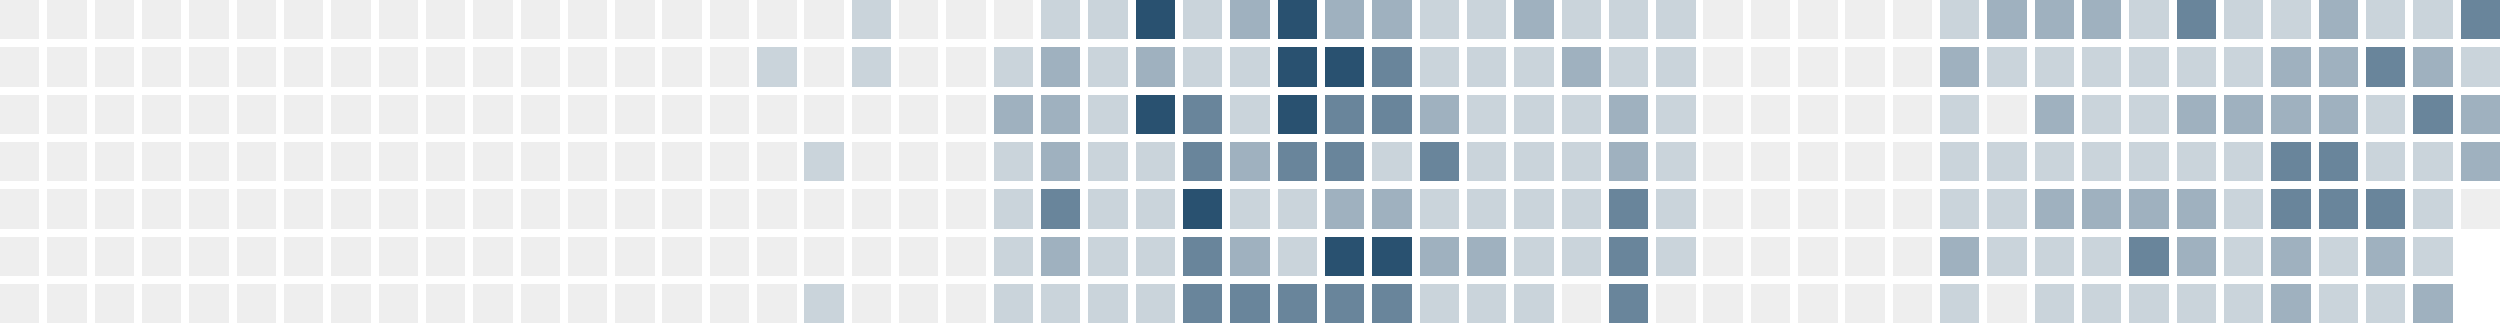
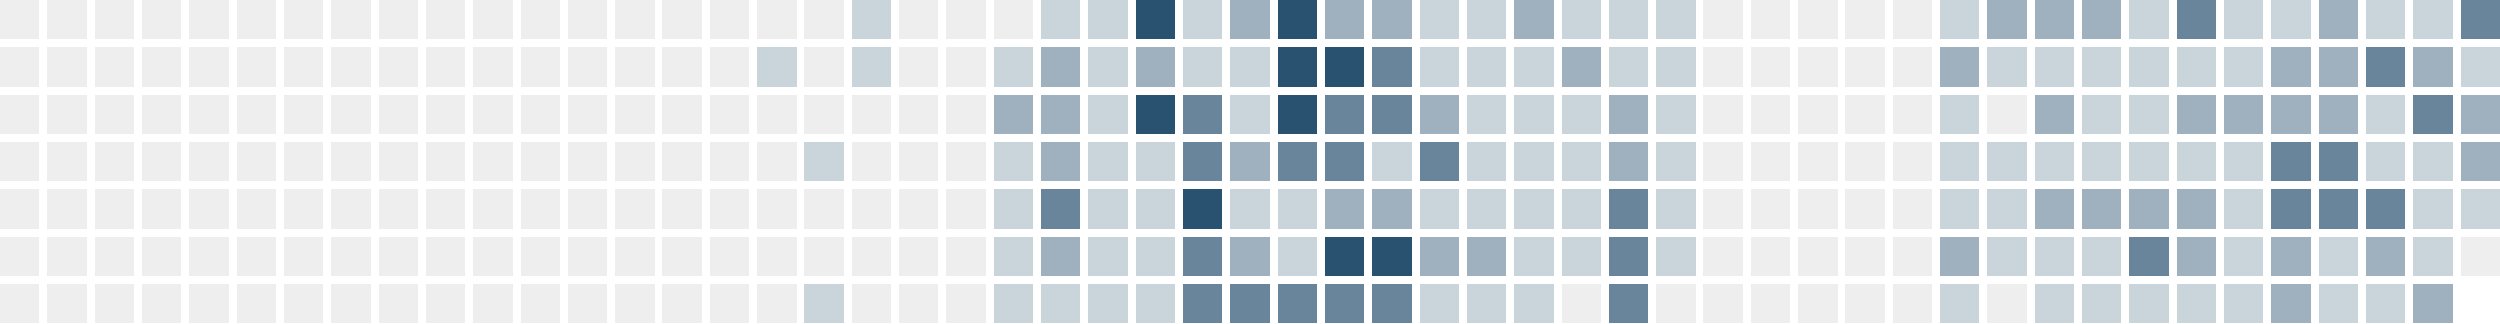
<svg xmlns="http://www.w3.org/2000/svg" version="1.1" width="634.0" height="82.0" viewBox="27.0 20.0 634.0 82.0">
  <rect style="fill:#eeeeee;shape-rendering:crispedges" data-score="0" data-date="2025-06-22" x="27" y="20" width="10" height="10" />
  <rect style="fill:#eeeeee;shape-rendering:crispedges" data-score="0" data-date="2025-06-29" x="39" y="20" width="10" height="10" />
  <rect style="fill:#eeeeee;shape-rendering:crispedges" data-score="0" data-date="2025-07-06" x="51" y="20" width="10" height="10" />
  <rect style="fill:#eeeeee;shape-rendering:crispedges" data-score="0" data-date="2025-07-13" x="63" y="20" width="10" height="10" />
  <rect style="fill:#eeeeee;shape-rendering:crispedges" data-score="0" data-date="2025-07-20" x="75" y="20" width="10" height="10" />
  <rect style="fill:#eeeeee;shape-rendering:crispedges" data-score="0" data-date="2025-07-27" x="87" y="20" width="10" height="10" />
  <rect style="fill:#eeeeee;shape-rendering:crispedges" data-score="0" data-date="2025-08-03" x="99" y="20" width="10" height="10" />
  <rect style="fill:#eeeeee;shape-rendering:crispedges" data-score="0" data-date="2025-08-10" x="111" y="20" width="10" height="10" />
  <rect style="fill:#eeeeee;shape-rendering:crispedges" data-score="0" data-date="2025-08-17" x="123" y="20" width="10" height="10" />
  <rect style="fill:#eeeeee;shape-rendering:crispedges" data-score="0" data-date="2025-08-24" x="135" y="20" width="10" height="10" />
  <rect style="fill:#eeeeee;shape-rendering:crispedges" data-score="0" data-date="2025-08-31" x="147" y="20" width="10" height="10" />
  <rect style="fill:#eeeeee;shape-rendering:crispedges" data-score="0" data-date="2025-09-07" x="159" y="20" width="10" height="10" />
  <rect style="fill:#eeeeee;shape-rendering:crispedges" data-score="0" data-date="2025-09-14" x="171" y="20" width="10" height="10" />
  <rect style="fill:#eeeeee;shape-rendering:crispedges" data-score="0" data-date="2025-09-21" x="183" y="20" width="10" height="10" />
  <rect style="fill:#eeeeee;shape-rendering:crispedges" data-score="0" data-date="2025-09-28" x="195" y="20" width="10" height="10" />
  <rect style="fill:#eeeeee;shape-rendering:crispedges" data-score="0" data-date="2025-10-05" x="207" y="20" width="10" height="10" />
  <rect style="fill:#eeeeee;shape-rendering:crispedges" data-score="0" data-date="2025-10-12" x="219" y="20" width="10" height="10" />
  <rect style="fill:#eeeeee;shape-rendering:crispedges" data-score="0" data-date="2025-10-19" x="231" y="20" width="10" height="10" />
  <rect style="fill:#cad4db;shape-rendering:crispedges" data-score="1" data-date="2025-10-26" x="243" y="20" width="10" height="10" />
  <rect style="fill:#eeeeee;shape-rendering:crispedges" data-score="0" data-date="2025-11-02" x="255" y="20" width="10" height="10" />
  <rect style="fill:#eeeeee;shape-rendering:crispedges" data-score="0" data-date="2025-11-09" x="267" y="20" width="10" height="10" />
  <rect style="fill:#eeeeee;shape-rendering:crispedges" data-score="0" data-date="2025-11-16" x="279" y="20" width="10" height="10" />
  <rect style="fill:#cad4db;shape-rendering:crispedges" data-score="1" data-date="2025-11-23" x="291" y="20" width="10" height="10" />
  <rect style="fill:#cad4db;shape-rendering:crispedges" data-score="1" data-date="2025-11-30" x="303" y="20" width="10" height="10" />
  <rect style="fill:#295170;shape-rendering:crispedges" data-score="4" data-date="2025-12-07" x="315" y="20" width="10" height="10" />
  <rect style="fill:#cad4db;shape-rendering:crispedges" data-score="1" data-date="2025-12-14" x="327" y="20" width="10" height="10" />
  <rect style="fill:#9fb1bf;shape-rendering:crispedges" data-score="2" data-date="2025-12-21" x="339" y="20" width="10" height="10" />
  <rect style="fill:#295170;shape-rendering:crispedges" data-score="4" data-date="2025-12-28" x="351" y="20" width="10" height="10" />
  <rect style="fill:#9fb1bf;shape-rendering:crispedges" data-score="2" data-date="2026-01-04" x="363" y="20" width="10" height="10" />
  <rect style="fill:#9fb1bf;shape-rendering:crispedges" data-score="2" data-date="2026-01-11" x="375" y="20" width="10" height="10" />
  <rect style="fill:#cad4db;shape-rendering:crispedges" data-score="1" data-date="2026-01-18" x="387" y="20" width="10" height="10" />
  <rect style="fill:#cad4db;shape-rendering:crispedges" data-score="1" data-date="2026-01-25" x="399" y="20" width="10" height="10" />
  <rect style="fill:#9fb1bf;shape-rendering:crispedges" data-score="2" data-date="2026-02-01" x="411" y="20" width="10" height="10" />
  <rect style="fill:#cad4db;shape-rendering:crispedges" data-score="1" data-date="2026-02-08" x="423" y="20" width="10" height="10" />
  <rect style="fill:#cad4db;shape-rendering:crispedges" data-score="1" data-date="2026-02-15" x="435" y="20" width="10" height="10" />
  <rect style="fill:#cad4db;shape-rendering:crispedges" data-score="1" data-date="2026-02-22" x="447" y="20" width="10" height="10" />
  <rect style="fill:#eeeeee;shape-rendering:crispedges" data-score="0" data-date="2026-03-01" x="459" y="20" width="10" height="10" />
  <rect style="fill:#eeeeee;shape-rendering:crispedges" data-score="0" data-date="2026-03-08" x="471" y="20" width="10" height="10" />
  <rect style="fill:#eeeeee;shape-rendering:crispedges" data-score="0" data-date="2026-03-15" x="483" y="20" width="10" height="10" />
  <rect style="fill:#eeeeee;shape-rendering:crispedges" data-score="0" data-date="2026-03-22" x="495" y="20" width="10" height="10" />
  <rect style="fill:#eeeeee;shape-rendering:crispedges" data-score="0" data-date="2026-03-29" x="507" y="20" width="10" height="10" />
  <rect style="fill:#cad4db;shape-rendering:crispedges" data-score="1" data-date="2026-04-05" x="519" y="20" width="10" height="10" />
  <rect style="fill:#9fb1bf;shape-rendering:crispedges" data-score="2" data-date="2026-04-12" x="531" y="20" width="10" height="10" />
  <rect style="fill:#9fb1bf;shape-rendering:crispedges" data-score="2" data-date="2026-04-19" x="543" y="20" width="10" height="10" />
  <rect style="fill:#9fb1bf;shape-rendering:crispedges" data-score="2" data-date="2026-04-26" x="555" y="20" width="10" height="10" />
  <rect style="fill:#cad4db;shape-rendering:crispedges" data-score="1" data-date="2026-05-03" x="567" y="20" width="10" height="10" />
  <rect style="fill:#69859b;shape-rendering:crispedges" data-score="3" data-date="2026-05-10" x="579" y="20" width="10" height="10" />
  <rect style="fill:#cad4db;shape-rendering:crispedges" data-score="1" data-date="2026-05-17" x="591" y="20" width="10" height="10" />
  <rect style="fill:#cad4db;shape-rendering:crispedges" data-score="1" data-date="2026-05-24" x="603" y="20" width="10" height="10" />
  <rect style="fill:#9fb1bf;shape-rendering:crispedges" data-score="2" data-date="2026-05-31" x="615" y="20" width="10" height="10" />
  <rect style="fill:#cad4db;shape-rendering:crispedges" data-score="1" data-date="2026-06-07" x="627" y="20" width="10" height="10" />
  <rect style="fill:#cad4db;shape-rendering:crispedges" data-score="1" data-date="2026-06-14" x="639" y="20" width="10" height="10" />
  <rect style="fill:#69859b;shape-rendering:crispedges" data-score="3" data-date="2026-06-21" x="651" y="20" width="10" height="10" />
  <rect style="fill:#eeeeee;shape-rendering:crispedges" data-score="0" data-date="2025-06-23" x="27" y="32" width="10" height="10" />
  <rect style="fill:#eeeeee;shape-rendering:crispedges" data-score="0" data-date="2025-06-30" x="39" y="32" width="10" height="10" />
  <rect style="fill:#eeeeee;shape-rendering:crispedges" data-score="0" data-date="2025-07-07" x="51" y="32" width="10" height="10" />
  <rect style="fill:#eeeeee;shape-rendering:crispedges" data-score="0" data-date="2025-07-14" x="63" y="32" width="10" height="10" />
  <rect style="fill:#eeeeee;shape-rendering:crispedges" data-score="0" data-date="2025-07-21" x="75" y="32" width="10" height="10" />
  <rect style="fill:#eeeeee;shape-rendering:crispedges" data-score="0" data-date="2025-07-28" x="87" y="32" width="10" height="10" />
  <rect style="fill:#eeeeee;shape-rendering:crispedges" data-score="0" data-date="2025-08-04" x="99" y="32" width="10" height="10" />
  <rect style="fill:#eeeeee;shape-rendering:crispedges" data-score="0" data-date="2025-08-11" x="111" y="32" width="10" height="10" />
  <rect style="fill:#eeeeee;shape-rendering:crispedges" data-score="0" data-date="2025-08-18" x="123" y="32" width="10" height="10" />
  <rect style="fill:#eeeeee;shape-rendering:crispedges" data-score="0" data-date="2025-08-25" x="135" y="32" width="10" height="10" />
  <rect style="fill:#eeeeee;shape-rendering:crispedges" data-score="0" data-date="2025-09-01" x="147" y="32" width="10" height="10" />
  <rect style="fill:#eeeeee;shape-rendering:crispedges" data-score="0" data-date="2025-09-08" x="159" y="32" width="10" height="10" />
  <rect style="fill:#eeeeee;shape-rendering:crispedges" data-score="0" data-date="2025-09-15" x="171" y="32" width="10" height="10" />
  <rect style="fill:#eeeeee;shape-rendering:crispedges" data-score="0" data-date="2025-09-22" x="183" y="32" width="10" height="10" />
  <rect style="fill:#eeeeee;shape-rendering:crispedges" data-score="0" data-date="2025-09-29" x="195" y="32" width="10" height="10" />
  <rect style="fill:#eeeeee;shape-rendering:crispedges" data-score="0" data-date="2025-10-06" x="207" y="32" width="10" height="10" />
  <rect style="fill:#cad4db;shape-rendering:crispedges" data-score="1" data-date="2025-10-13" x="219" y="32" width="10" height="10" />
  <rect style="fill:#eeeeee;shape-rendering:crispedges" data-score="0" data-date="2025-10-20" x="231" y="32" width="10" height="10" />
  <rect style="fill:#cad4db;shape-rendering:crispedges" data-score="1" data-date="2025-10-27" x="243" y="32" width="10" height="10" />
  <rect style="fill:#eeeeee;shape-rendering:crispedges" data-score="0" data-date="2025-11-03" x="255" y="32" width="10" height="10" />
  <rect style="fill:#eeeeee;shape-rendering:crispedges" data-score="0" data-date="2025-11-10" x="267" y="32" width="10" height="10" />
  <rect style="fill:#cad4db;shape-rendering:crispedges" data-score="1" data-date="2025-11-17" x="279" y="32" width="10" height="10" />
  <rect style="fill:#9fb1bf;shape-rendering:crispedges" data-score="2" data-date="2025-11-24" x="291" y="32" width="10" height="10" />
  <rect style="fill:#cad4db;shape-rendering:crispedges" data-score="1" data-date="2025-12-01" x="303" y="32" width="10" height="10" />
  <rect style="fill:#9fb1bf;shape-rendering:crispedges" data-score="2" data-date="2025-12-08" x="315" y="32" width="10" height="10" />
  <rect style="fill:#cad4db;shape-rendering:crispedges" data-score="1" data-date="2025-12-15" x="327" y="32" width="10" height="10" />
  <rect style="fill:#cad4db;shape-rendering:crispedges" data-score="1" data-date="2025-12-22" x="339" y="32" width="10" height="10" />
  <rect style="fill:#295170;shape-rendering:crispedges" data-score="4" data-date="2025-12-29" x="351" y="32" width="10" height="10" />
  <rect style="fill:#295170;shape-rendering:crispedges" data-score="4" data-date="2026-01-05" x="363" y="32" width="10" height="10" />
  <rect style="fill:#69859b;shape-rendering:crispedges" data-score="3" data-date="2026-01-12" x="375" y="32" width="10" height="10" />
  <rect style="fill:#cad4db;shape-rendering:crispedges" data-score="1" data-date="2026-01-19" x="387" y="32" width="10" height="10" />
  <rect style="fill:#cad4db;shape-rendering:crispedges" data-score="1" data-date="2026-01-26" x="399" y="32" width="10" height="10" />
  <rect style="fill:#cad4db;shape-rendering:crispedges" data-score="1" data-date="2026-02-02" x="411" y="32" width="10" height="10" />
  <rect style="fill:#9fb1bf;shape-rendering:crispedges" data-score="2" data-date="2026-02-09" x="423" y="32" width="10" height="10" />
  <rect style="fill:#cad4db;shape-rendering:crispedges" data-score="1" data-date="2026-02-16" x="435" y="32" width="10" height="10" />
  <rect style="fill:#cad4db;shape-rendering:crispedges" data-score="1" data-date="2026-02-23" x="447" y="32" width="10" height="10" />
  <rect style="fill:#eeeeee;shape-rendering:crispedges" data-score="0" data-date="2026-03-02" x="459" y="32" width="10" height="10" />
  <rect style="fill:#eeeeee;shape-rendering:crispedges" data-score="0" data-date="2026-03-09" x="471" y="32" width="10" height="10" />
  <rect style="fill:#eeeeee;shape-rendering:crispedges" data-score="0" data-date="2026-03-16" x="483" y="32" width="10" height="10" />
  <rect style="fill:#eeeeee;shape-rendering:crispedges" data-score="0" data-date="2026-03-23" x="495" y="32" width="10" height="10" />
  <rect style="fill:#eeeeee;shape-rendering:crispedges" data-score="0" data-date="2026-03-30" x="507" y="32" width="10" height="10" />
  <rect style="fill:#9fb1bf;shape-rendering:crispedges" data-score="2" data-date="2026-04-06" x="519" y="32" width="10" height="10" />
  <rect style="fill:#cad4db;shape-rendering:crispedges" data-score="1" data-date="2026-04-13" x="531" y="32" width="10" height="10" />
  <rect style="fill:#cad4db;shape-rendering:crispedges" data-score="1" data-date="2026-04-20" x="543" y="32" width="10" height="10" />
  <rect style="fill:#cad4db;shape-rendering:crispedges" data-score="1" data-date="2026-04-27" x="555" y="32" width="10" height="10" />
  <rect style="fill:#cad4db;shape-rendering:crispedges" data-score="1" data-date="2026-05-04" x="567" y="32" width="10" height="10" />
  <rect style="fill:#cad4db;shape-rendering:crispedges" data-score="1" data-date="2026-05-11" x="579" y="32" width="10" height="10" />
  <rect style="fill:#cad4db;shape-rendering:crispedges" data-score="1" data-date="2026-05-18" x="591" y="32" width="10" height="10" />
  <rect style="fill:#9fb1bf;shape-rendering:crispedges" data-score="2" data-date="2026-05-25" x="603" y="32" width="10" height="10" />
  <rect style="fill:#9fb1bf;shape-rendering:crispedges" data-score="2" data-date="2026-06-01" x="615" y="32" width="10" height="10" />
  <rect style="fill:#69859b;shape-rendering:crispedges" data-score="3" data-date="2026-06-08" x="627" y="32" width="10" height="10" />
  <rect style="fill:#9fb1bf;shape-rendering:crispedges" data-score="2" data-date="2026-06-15" x="639" y="32" width="10" height="10" />
  <rect style="fill:#cad4db;shape-rendering:crispedges" data-score="1" data-date="2026-06-22" x="651" y="32" width="10" height="10" />
  <rect style="fill:#eeeeee;shape-rendering:crispedges" data-score="0" data-date="2025-06-24" x="27" y="44" width="10" height="10" />
  <rect style="fill:#eeeeee;shape-rendering:crispedges" data-score="0" data-date="2025-07-01" x="39" y="44" width="10" height="10" />
  <rect style="fill:#eeeeee;shape-rendering:crispedges" data-score="0" data-date="2025-07-08" x="51" y="44" width="10" height="10" />
  <rect style="fill:#eeeeee;shape-rendering:crispedges" data-score="0" data-date="2025-07-15" x="63" y="44" width="10" height="10" />
  <rect style="fill:#eeeeee;shape-rendering:crispedges" data-score="0" data-date="2025-07-22" x="75" y="44" width="10" height="10" />
  <rect style="fill:#eeeeee;shape-rendering:crispedges" data-score="0" data-date="2025-07-29" x="87" y="44" width="10" height="10" />
  <rect style="fill:#eeeeee;shape-rendering:crispedges" data-score="0" data-date="2025-08-05" x="99" y="44" width="10" height="10" />
  <rect style="fill:#eeeeee;shape-rendering:crispedges" data-score="0" data-date="2025-08-12" x="111" y="44" width="10" height="10" />
  <rect style="fill:#eeeeee;shape-rendering:crispedges" data-score="0" data-date="2025-08-19" x="123" y="44" width="10" height="10" />
  <rect style="fill:#eeeeee;shape-rendering:crispedges" data-score="0" data-date="2025-08-26" x="135" y="44" width="10" height="10" />
  <rect style="fill:#eeeeee;shape-rendering:crispedges" data-score="0" data-date="2025-09-02" x="147" y="44" width="10" height="10" />
  <rect style="fill:#eeeeee;shape-rendering:crispedges" data-score="0" data-date="2025-09-09" x="159" y="44" width="10" height="10" />
  <rect style="fill:#eeeeee;shape-rendering:crispedges" data-score="0" data-date="2025-09-16" x="171" y="44" width="10" height="10" />
  <rect style="fill:#eeeeee;shape-rendering:crispedges" data-score="0" data-date="2025-09-23" x="183" y="44" width="10" height="10" />
  <rect style="fill:#eeeeee;shape-rendering:crispedges" data-score="0" data-date="2025-09-30" x="195" y="44" width="10" height="10" />
  <rect style="fill:#eeeeee;shape-rendering:crispedges" data-score="0" data-date="2025-10-07" x="207" y="44" width="10" height="10" />
  <rect style="fill:#eeeeee;shape-rendering:crispedges" data-score="0" data-date="2025-10-14" x="219" y="44" width="10" height="10" />
  <rect style="fill:#eeeeee;shape-rendering:crispedges" data-score="0" data-date="2025-10-21" x="231" y="44" width="10" height="10" />
  <rect style="fill:#eeeeee;shape-rendering:crispedges" data-score="0" data-date="2025-10-28" x="243" y="44" width="10" height="10" />
  <rect style="fill:#eeeeee;shape-rendering:crispedges" data-score="0" data-date="2025-11-04" x="255" y="44" width="10" height="10" />
  <rect style="fill:#eeeeee;shape-rendering:crispedges" data-score="0" data-date="2025-11-11" x="267" y="44" width="10" height="10" />
  <rect style="fill:#9fb1bf;shape-rendering:crispedges" data-score="2" data-date="2025-11-18" x="279" y="44" width="10" height="10" />
  <rect style="fill:#9fb1bf;shape-rendering:crispedges" data-score="2" data-date="2025-11-25" x="291" y="44" width="10" height="10" />
  <rect style="fill:#cad4db;shape-rendering:crispedges" data-score="1" data-date="2025-12-02" x="303" y="44" width="10" height="10" />
  <rect style="fill:#295170;shape-rendering:crispedges" data-score="4" data-date="2025-12-09" x="315" y="44" width="10" height="10" />
  <rect style="fill:#69859b;shape-rendering:crispedges" data-score="3" data-date="2025-12-16" x="327" y="44" width="10" height="10" />
  <rect style="fill:#cad4db;shape-rendering:crispedges" data-score="1" data-date="2025-12-23" x="339" y="44" width="10" height="10" />
  <rect style="fill:#295170;shape-rendering:crispedges" data-score="4" data-date="2025-12-30" x="351" y="44" width="10" height="10" />
  <rect style="fill:#69859b;shape-rendering:crispedges" data-score="3" data-date="2026-01-06" x="363" y="44" width="10" height="10" />
  <rect style="fill:#69859b;shape-rendering:crispedges" data-score="3" data-date="2026-01-13" x="375" y="44" width="10" height="10" />
  <rect style="fill:#9fb1bf;shape-rendering:crispedges" data-score="2" data-date="2026-01-20" x="387" y="44" width="10" height="10" />
  <rect style="fill:#cad4db;shape-rendering:crispedges" data-score="1" data-date="2026-01-27" x="399" y="44" width="10" height="10" />
  <rect style="fill:#cad4db;shape-rendering:crispedges" data-score="1" data-date="2026-02-03" x="411" y="44" width="10" height="10" />
  <rect style="fill:#cad4db;shape-rendering:crispedges" data-score="1" data-date="2026-02-10" x="423" y="44" width="10" height="10" />
  <rect style="fill:#9fb1bf;shape-rendering:crispedges" data-score="2" data-date="2026-02-17" x="435" y="44" width="10" height="10" />
  <rect style="fill:#cad4db;shape-rendering:crispedges" data-score="1" data-date="2026-02-24" x="447" y="44" width="10" height="10" />
  <rect style="fill:#eeeeee;shape-rendering:crispedges" data-score="0" data-date="2026-03-03" x="459" y="44" width="10" height="10" />
  <rect style="fill:#eeeeee;shape-rendering:crispedges" data-score="0" data-date="2026-03-10" x="471" y="44" width="10" height="10" />
  <rect style="fill:#eeeeee;shape-rendering:crispedges" data-score="0" data-date="2026-03-17" x="483" y="44" width="10" height="10" />
  <rect style="fill:#eeeeee;shape-rendering:crispedges" data-score="0" data-date="2026-03-24" x="495" y="44" width="10" height="10" />
  <rect style="fill:#eeeeee;shape-rendering:crispedges" data-score="0" data-date="2026-03-31" x="507" y="44" width="10" height="10" />
  <rect style="fill:#cad4db;shape-rendering:crispedges" data-score="1" data-date="2026-04-07" x="519" y="44" width="10" height="10" />
  <rect style="fill:#eeeeee;shape-rendering:crispedges" data-score="0" data-date="2026-04-14" x="531" y="44" width="10" height="10" />
  <rect style="fill:#9fb1bf;shape-rendering:crispedges" data-score="2" data-date="2026-04-21" x="543" y="44" width="10" height="10" />
  <rect style="fill:#cad4db;shape-rendering:crispedges" data-score="1" data-date="2026-04-28" x="555" y="44" width="10" height="10" />
  <rect style="fill:#cad4db;shape-rendering:crispedges" data-score="1" data-date="2026-05-05" x="567" y="44" width="10" height="10" />
  <rect style="fill:#9fb1bf;shape-rendering:crispedges" data-score="2" data-date="2026-05-12" x="579" y="44" width="10" height="10" />
  <rect style="fill:#9fb1bf;shape-rendering:crispedges" data-score="2" data-date="2026-05-19" x="591" y="44" width="10" height="10" />
  <rect style="fill:#9fb1bf;shape-rendering:crispedges" data-score="2" data-date="2026-05-26" x="603" y="44" width="10" height="10" />
  <rect style="fill:#9fb1bf;shape-rendering:crispedges" data-score="2" data-date="2026-06-02" x="615" y="44" width="10" height="10" />
  <rect style="fill:#cad4db;shape-rendering:crispedges" data-score="1" data-date="2026-06-09" x="627" y="44" width="10" height="10" />
  <rect style="fill:#69859b;shape-rendering:crispedges" data-score="3" data-date="2026-06-16" x="639" y="44" width="10" height="10" />
  <rect style="fill:#9fb1bf;shape-rendering:crispedges" data-score="2" data-date="2026-06-23" x="651" y="44" width="10" height="10" />
  <rect style="fill:#eeeeee;shape-rendering:crispedges" data-score="0" data-date="2025-06-25" x="27" y="56" width="10" height="10" />
  <rect style="fill:#eeeeee;shape-rendering:crispedges" data-score="0" data-date="2025-07-02" x="39" y="56" width="10" height="10" />
  <rect style="fill:#eeeeee;shape-rendering:crispedges" data-score="0" data-date="2025-07-09" x="51" y="56" width="10" height="10" />
  <rect style="fill:#eeeeee;shape-rendering:crispedges" data-score="0" data-date="2025-07-16" x="63" y="56" width="10" height="10" />
  <rect style="fill:#eeeeee;shape-rendering:crispedges" data-score="0" data-date="2025-07-23" x="75" y="56" width="10" height="10" />
  <rect style="fill:#eeeeee;shape-rendering:crispedges" data-score="0" data-date="2025-07-30" x="87" y="56" width="10" height="10" />
  <rect style="fill:#eeeeee;shape-rendering:crispedges" data-score="0" data-date="2025-08-06" x="99" y="56" width="10" height="10" />
  <rect style="fill:#eeeeee;shape-rendering:crispedges" data-score="0" data-date="2025-08-13" x="111" y="56" width="10" height="10" />
  <rect style="fill:#eeeeee;shape-rendering:crispedges" data-score="0" data-date="2025-08-20" x="123" y="56" width="10" height="10" />
  <rect style="fill:#eeeeee;shape-rendering:crispedges" data-score="0" data-date="2025-08-27" x="135" y="56" width="10" height="10" />
  <rect style="fill:#eeeeee;shape-rendering:crispedges" data-score="0" data-date="2025-09-03" x="147" y="56" width="10" height="10" />
  <rect style="fill:#eeeeee;shape-rendering:crispedges" data-score="0" data-date="2025-09-10" x="159" y="56" width="10" height="10" />
  <rect style="fill:#eeeeee;shape-rendering:crispedges" data-score="0" data-date="2025-09-17" x="171" y="56" width="10" height="10" />
  <rect style="fill:#eeeeee;shape-rendering:crispedges" data-score="0" data-date="2025-09-24" x="183" y="56" width="10" height="10" />
  <rect style="fill:#eeeeee;shape-rendering:crispedges" data-score="0" data-date="2025-10-01" x="195" y="56" width="10" height="10" />
  <rect style="fill:#eeeeee;shape-rendering:crispedges" data-score="0" data-date="2025-10-08" x="207" y="56" width="10" height="10" />
  <rect style="fill:#eeeeee;shape-rendering:crispedges" data-score="0" data-date="2025-10-15" x="219" y="56" width="10" height="10" />
  <rect style="fill:#cad4db;shape-rendering:crispedges" data-score="1" data-date="2025-10-22" x="231" y="56" width="10" height="10" />
  <rect style="fill:#eeeeee;shape-rendering:crispedges" data-score="0" data-date="2025-10-29" x="243" y="56" width="10" height="10" />
  <rect style="fill:#eeeeee;shape-rendering:crispedges" data-score="0" data-date="2025-11-05" x="255" y="56" width="10" height="10" />
  <rect style="fill:#eeeeee;shape-rendering:crispedges" data-score="0" data-date="2025-11-12" x="267" y="56" width="10" height="10" />
  <rect style="fill:#cad4db;shape-rendering:crispedges" data-score="1" data-date="2025-11-19" x="279" y="56" width="10" height="10" />
  <rect style="fill:#9fb1bf;shape-rendering:crispedges" data-score="2" data-date="2025-11-26" x="291" y="56" width="10" height="10" />
  <rect style="fill:#cad4db;shape-rendering:crispedges" data-score="1" data-date="2025-12-03" x="303" y="56" width="10" height="10" />
  <rect style="fill:#cad4db;shape-rendering:crispedges" data-score="1" data-date="2025-12-10" x="315" y="56" width="10" height="10" />
  <rect style="fill:#69859b;shape-rendering:crispedges" data-score="3" data-date="2025-12-17" x="327" y="56" width="10" height="10" />
  <rect style="fill:#9fb1bf;shape-rendering:crispedges" data-score="2" data-date="2025-12-24" x="339" y="56" width="10" height="10" />
  <rect style="fill:#69859b;shape-rendering:crispedges" data-score="3" data-date="2025-12-31" x="351" y="56" width="10" height="10" />
  <rect style="fill:#69859b;shape-rendering:crispedges" data-score="3" data-date="2026-01-07" x="363" y="56" width="10" height="10" />
  <rect style="fill:#cad4db;shape-rendering:crispedges" data-score="1" data-date="2026-01-14" x="375" y="56" width="10" height="10" />
  <rect style="fill:#69859b;shape-rendering:crispedges" data-score="3" data-date="2026-01-21" x="387" y="56" width="10" height="10" />
  <rect style="fill:#cad4db;shape-rendering:crispedges" data-score="1" data-date="2026-01-28" x="399" y="56" width="10" height="10" />
  <rect style="fill:#cad4db;shape-rendering:crispedges" data-score="1" data-date="2026-02-04" x="411" y="56" width="10" height="10" />
  <rect style="fill:#cad4db;shape-rendering:crispedges" data-score="1" data-date="2026-02-11" x="423" y="56" width="10" height="10" />
  <rect style="fill:#9fb1bf;shape-rendering:crispedges" data-score="2" data-date="2026-02-18" x="435" y="56" width="10" height="10" />
  <rect style="fill:#cad4db;shape-rendering:crispedges" data-score="1" data-date="2026-02-25" x="447" y="56" width="10" height="10" />
  <rect style="fill:#eeeeee;shape-rendering:crispedges" data-score="0" data-date="2026-03-04" x="459" y="56" width="10" height="10" />
  <rect style="fill:#eeeeee;shape-rendering:crispedges" data-score="0" data-date="2026-03-11" x="471" y="56" width="10" height="10" />
  <rect style="fill:#eeeeee;shape-rendering:crispedges" data-score="0" data-date="2026-03-18" x="483" y="56" width="10" height="10" />
  <rect style="fill:#eeeeee;shape-rendering:crispedges" data-score="0" data-date="2026-03-25" x="495" y="56" width="10" height="10" />
  <rect style="fill:#eeeeee;shape-rendering:crispedges" data-score="0" data-date="2026-04-01" x="507" y="56" width="10" height="10" />
  <rect style="fill:#cad4db;shape-rendering:crispedges" data-score="1" data-date="2026-04-08" x="519" y="56" width="10" height="10" />
  <rect style="fill:#cad4db;shape-rendering:crispedges" data-score="1" data-date="2026-04-15" x="531" y="56" width="10" height="10" />
  <rect style="fill:#cad4db;shape-rendering:crispedges" data-score="1" data-date="2026-04-22" x="543" y="56" width="10" height="10" />
  <rect style="fill:#cad4db;shape-rendering:crispedges" data-score="1" data-date="2026-04-29" x="555" y="56" width="10" height="10" />
  <rect style="fill:#cad4db;shape-rendering:crispedges" data-score="1" data-date="2026-05-06" x="567" y="56" width="10" height="10" />
  <rect style="fill:#cad4db;shape-rendering:crispedges" data-score="1" data-date="2026-05-13" x="579" y="56" width="10" height="10" />
  <rect style="fill:#cad4db;shape-rendering:crispedges" data-score="1" data-date="2026-05-20" x="591" y="56" width="10" height="10" />
  <rect style="fill:#69859b;shape-rendering:crispedges" data-score="3" data-date="2026-05-27" x="603" y="56" width="10" height="10" />
  <rect style="fill:#69859b;shape-rendering:crispedges" data-score="3" data-date="2026-06-03" x="615" y="56" width="10" height="10" />
  <rect style="fill:#cad4db;shape-rendering:crispedges" data-score="1" data-date="2026-06-10" x="627" y="56" width="10" height="10" />
  <rect style="fill:#cad4db;shape-rendering:crispedges" data-score="1" data-date="2026-06-17" x="639" y="56" width="10" height="10" />
  <rect style="fill:#9fb1bf;shape-rendering:crispedges" data-score="2" data-date="2026-06-24" x="651" y="56" width="10" height="10" />
  <rect style="fill:#eeeeee;shape-rendering:crispedges" data-score="0" data-date="2025-06-26" x="27" y="68" width="10" height="10" />
  <rect style="fill:#eeeeee;shape-rendering:crispedges" data-score="0" data-date="2025-07-03" x="39" y="68" width="10" height="10" />
  <rect style="fill:#eeeeee;shape-rendering:crispedges" data-score="0" data-date="2025-07-10" x="51" y="68" width="10" height="10" />
  <rect style="fill:#eeeeee;shape-rendering:crispedges" data-score="0" data-date="2025-07-17" x="63" y="68" width="10" height="10" />
  <rect style="fill:#eeeeee;shape-rendering:crispedges" data-score="0" data-date="2025-07-24" x="75" y="68" width="10" height="10" />
  <rect style="fill:#eeeeee;shape-rendering:crispedges" data-score="0" data-date="2025-07-31" x="87" y="68" width="10" height="10" />
  <rect style="fill:#eeeeee;shape-rendering:crispedges" data-score="0" data-date="2025-08-07" x="99" y="68" width="10" height="10" />
  <rect style="fill:#eeeeee;shape-rendering:crispedges" data-score="0" data-date="2025-08-14" x="111" y="68" width="10" height="10" />
  <rect style="fill:#eeeeee;shape-rendering:crispedges" data-score="0" data-date="2025-08-21" x="123" y="68" width="10" height="10" />
  <rect style="fill:#eeeeee;shape-rendering:crispedges" data-score="0" data-date="2025-08-28" x="135" y="68" width="10" height="10" />
  <rect style="fill:#eeeeee;shape-rendering:crispedges" data-score="0" data-date="2025-09-04" x="147" y="68" width="10" height="10" />
  <rect style="fill:#eeeeee;shape-rendering:crispedges" data-score="0" data-date="2025-09-11" x="159" y="68" width="10" height="10" />
  <rect style="fill:#eeeeee;shape-rendering:crispedges" data-score="0" data-date="2025-09-18" x="171" y="68" width="10" height="10" />
  <rect style="fill:#eeeeee;shape-rendering:crispedges" data-score="0" data-date="2025-09-25" x="183" y="68" width="10" height="10" />
  <rect style="fill:#eeeeee;shape-rendering:crispedges" data-score="0" data-date="2025-10-02" x="195" y="68" width="10" height="10" />
  <rect style="fill:#eeeeee;shape-rendering:crispedges" data-score="0" data-date="2025-10-09" x="207" y="68" width="10" height="10" />
  <rect style="fill:#eeeeee;shape-rendering:crispedges" data-score="0" data-date="2025-10-16" x="219" y="68" width="10" height="10" />
  <rect style="fill:#eeeeee;shape-rendering:crispedges" data-score="0" data-date="2025-10-23" x="231" y="68" width="10" height="10" />
  <rect style="fill:#eeeeee;shape-rendering:crispedges" data-score="0" data-date="2025-10-30" x="243" y="68" width="10" height="10" />
  <rect style="fill:#eeeeee;shape-rendering:crispedges" data-score="0" data-date="2025-11-06" x="255" y="68" width="10" height="10" />
  <rect style="fill:#eeeeee;shape-rendering:crispedges" data-score="0" data-date="2025-11-13" x="267" y="68" width="10" height="10" />
  <rect style="fill:#cad4db;shape-rendering:crispedges" data-score="1" data-date="2025-11-20" x="279" y="68" width="10" height="10" />
  <rect style="fill:#69859b;shape-rendering:crispedges" data-score="3" data-date="2025-11-27" x="291" y="68" width="10" height="10" />
  <rect style="fill:#cad4db;shape-rendering:crispedges" data-score="1" data-date="2025-12-04" x="303" y="68" width="10" height="10" />
  <rect style="fill:#cad4db;shape-rendering:crispedges" data-score="1" data-date="2025-12-11" x="315" y="68" width="10" height="10" />
  <rect style="fill:#295170;shape-rendering:crispedges" data-score="4" data-date="2025-12-18" x="327" y="68" width="10" height="10" />
  <rect style="fill:#cad4db;shape-rendering:crispedges" data-score="1" data-date="2025-12-25" x="339" y="68" width="10" height="10" />
  <rect style="fill:#cad4db;shape-rendering:crispedges" data-score="1" data-date="2026-01-01" x="351" y="68" width="10" height="10" />
  <rect style="fill:#9fb1bf;shape-rendering:crispedges" data-score="2" data-date="2026-01-08" x="363" y="68" width="10" height="10" />
  <rect style="fill:#9fb1bf;shape-rendering:crispedges" data-score="2" data-date="2026-01-15" x="375" y="68" width="10" height="10" />
  <rect style="fill:#cad4db;shape-rendering:crispedges" data-score="1" data-date="2026-01-22" x="387" y="68" width="10" height="10" />
  <rect style="fill:#cad4db;shape-rendering:crispedges" data-score="1" data-date="2026-01-29" x="399" y="68" width="10" height="10" />
  <rect style="fill:#cad4db;shape-rendering:crispedges" data-score="1" data-date="2026-02-05" x="411" y="68" width="10" height="10" />
  <rect style="fill:#cad4db;shape-rendering:crispedges" data-score="1" data-date="2026-02-12" x="423" y="68" width="10" height="10" />
  <rect style="fill:#69859b;shape-rendering:crispedges" data-score="3" data-date="2026-02-19" x="435" y="68" width="10" height="10" />
  <rect style="fill:#cad4db;shape-rendering:crispedges" data-score="1" data-date="2026-02-26" x="447" y="68" width="10" height="10" />
  <rect style="fill:#eeeeee;shape-rendering:crispedges" data-score="0" data-date="2026-03-05" x="459" y="68" width="10" height="10" />
  <rect style="fill:#eeeeee;shape-rendering:crispedges" data-score="0" data-date="2026-03-12" x="471" y="68" width="10" height="10" />
  <rect style="fill:#eeeeee;shape-rendering:crispedges" data-score="0" data-date="2026-03-19" x="483" y="68" width="10" height="10" />
  <rect style="fill:#eeeeee;shape-rendering:crispedges" data-score="0" data-date="2026-03-26" x="495" y="68" width="10" height="10" />
  <rect style="fill:#eeeeee;shape-rendering:crispedges" data-score="0" data-date="2026-04-02" x="507" y="68" width="10" height="10" />
  <rect style="fill:#cad4db;shape-rendering:crispedges" data-score="1" data-date="2026-04-09" x="519" y="68" width="10" height="10" />
  <rect style="fill:#cad4db;shape-rendering:crispedges" data-score="1" data-date="2026-04-16" x="531" y="68" width="10" height="10" />
  <rect style="fill:#9fb1bf;shape-rendering:crispedges" data-score="2" data-date="2026-04-23" x="543" y="68" width="10" height="10" />
  <rect style="fill:#9fb1bf;shape-rendering:crispedges" data-score="2" data-date="2026-04-30" x="555" y="68" width="10" height="10" />
  <rect style="fill:#9fb1bf;shape-rendering:crispedges" data-score="2" data-date="2026-05-07" x="567" y="68" width="10" height="10" />
  <rect style="fill:#9fb1bf;shape-rendering:crispedges" data-score="2" data-date="2026-05-14" x="579" y="68" width="10" height="10" />
  <rect style="fill:#cad4db;shape-rendering:crispedges" data-score="1" data-date="2026-05-21" x="591" y="68" width="10" height="10" />
  <rect style="fill:#69859b;shape-rendering:crispedges" data-score="3" data-date="2026-05-28" x="603" y="68" width="10" height="10" />
  <rect style="fill:#69859b;shape-rendering:crispedges" data-score="3" data-date="2026-06-04" x="615" y="68" width="10" height="10" />
  <rect style="fill:#69859b;shape-rendering:crispedges" data-score="3" data-date="2026-06-11" x="627" y="68" width="10" height="10" />
  <rect style="fill:#cad4db;shape-rendering:crispedges" data-score="1" data-date="2026-06-18" x="639" y="68" width="10" height="10" />
-   <rect style="fill:#eeeeee;shape-rendering:crispedges" data-score="0" data-date="2026-06-25" x="651" y="68" width="10" height="10" />
+   <rect style="fill:#cad4db;shape-rendering:crispedges" data-score="1" data-date="2026-06-25" x="651" y="68" width="10" height="10" />
  <rect style="fill:#eeeeee;shape-rendering:crispedges" data-score="0" data-date="2025-06-27" x="27" y="80" width="10" height="10" />
  <rect style="fill:#eeeeee;shape-rendering:crispedges" data-score="0" data-date="2025-07-04" x="39" y="80" width="10" height="10" />
  <rect style="fill:#eeeeee;shape-rendering:crispedges" data-score="0" data-date="2025-07-11" x="51" y="80" width="10" height="10" />
  <rect style="fill:#eeeeee;shape-rendering:crispedges" data-score="0" data-date="2025-07-18" x="63" y="80" width="10" height="10" />
  <rect style="fill:#eeeeee;shape-rendering:crispedges" data-score="0" data-date="2025-07-25" x="75" y="80" width="10" height="10" />
  <rect style="fill:#eeeeee;shape-rendering:crispedges" data-score="0" data-date="2025-08-01" x="87" y="80" width="10" height="10" />
  <rect style="fill:#eeeeee;shape-rendering:crispedges" data-score="0" data-date="2025-08-08" x="99" y="80" width="10" height="10" />
  <rect style="fill:#eeeeee;shape-rendering:crispedges" data-score="0" data-date="2025-08-15" x="111" y="80" width="10" height="10" />
  <rect style="fill:#eeeeee;shape-rendering:crispedges" data-score="0" data-date="2025-08-22" x="123" y="80" width="10" height="10" />
  <rect style="fill:#eeeeee;shape-rendering:crispedges" data-score="0" data-date="2025-08-29" x="135" y="80" width="10" height="10" />
  <rect style="fill:#eeeeee;shape-rendering:crispedges" data-score="0" data-date="2025-09-05" x="147" y="80" width="10" height="10" />
  <rect style="fill:#eeeeee;shape-rendering:crispedges" data-score="0" data-date="2025-09-12" x="159" y="80" width="10" height="10" />
  <rect style="fill:#eeeeee;shape-rendering:crispedges" data-score="0" data-date="2025-09-19" x="171" y="80" width="10" height="10" />
  <rect style="fill:#eeeeee;shape-rendering:crispedges" data-score="0" data-date="2025-09-26" x="183" y="80" width="10" height="10" />
  <rect style="fill:#eeeeee;shape-rendering:crispedges" data-score="0" data-date="2025-10-03" x="195" y="80" width="10" height="10" />
  <rect style="fill:#eeeeee;shape-rendering:crispedges" data-score="0" data-date="2025-10-10" x="207" y="80" width="10" height="10" />
  <rect style="fill:#eeeeee;shape-rendering:crispedges" data-score="0" data-date="2025-10-17" x="219" y="80" width="10" height="10" />
  <rect style="fill:#eeeeee;shape-rendering:crispedges" data-score="0" data-date="2025-10-24" x="231" y="80" width="10" height="10" />
  <rect style="fill:#eeeeee;shape-rendering:crispedges" data-score="0" data-date="2025-10-31" x="243" y="80" width="10" height="10" />
  <rect style="fill:#eeeeee;shape-rendering:crispedges" data-score="0" data-date="2025-11-07" x="255" y="80" width="10" height="10" />
  <rect style="fill:#eeeeee;shape-rendering:crispedges" data-score="0" data-date="2025-11-14" x="267" y="80" width="10" height="10" />
  <rect style="fill:#cad4db;shape-rendering:crispedges" data-score="1" data-date="2025-11-21" x="279" y="80" width="10" height="10" />
  <rect style="fill:#9fb1bf;shape-rendering:crispedges" data-score="2" data-date="2025-11-28" x="291" y="80" width="10" height="10" />
  <rect style="fill:#cad4db;shape-rendering:crispedges" data-score="1" data-date="2025-12-05" x="303" y="80" width="10" height="10" />
  <rect style="fill:#cad4db;shape-rendering:crispedges" data-score="1" data-date="2025-12-12" x="315" y="80" width="10" height="10" />
  <rect style="fill:#69859b;shape-rendering:crispedges" data-score="3" data-date="2025-12-19" x="327" y="80" width="10" height="10" />
  <rect style="fill:#9fb1bf;shape-rendering:crispedges" data-score="2" data-date="2025-12-26" x="339" y="80" width="10" height="10" />
  <rect style="fill:#cad4db;shape-rendering:crispedges" data-score="1" data-date="2026-01-02" x="351" y="80" width="10" height="10" />
  <rect style="fill:#295170;shape-rendering:crispedges" data-score="4" data-date="2026-01-09" x="363" y="80" width="10" height="10" />
  <rect style="fill:#295170;shape-rendering:crispedges" data-score="4" data-date="2026-01-16" x="375" y="80" width="10" height="10" />
  <rect style="fill:#9fb1bf;shape-rendering:crispedges" data-score="2" data-date="2026-01-23" x="387" y="80" width="10" height="10" />
  <rect style="fill:#9fb1bf;shape-rendering:crispedges" data-score="2" data-date="2026-01-30" x="399" y="80" width="10" height="10" />
  <rect style="fill:#cad4db;shape-rendering:crispedges" data-score="1" data-date="2026-02-06" x="411" y="80" width="10" height="10" />
  <rect style="fill:#cad4db;shape-rendering:crispedges" data-score="1" data-date="2026-02-13" x="423" y="80" width="10" height="10" />
  <rect style="fill:#69859b;shape-rendering:crispedges" data-score="3" data-date="2026-02-20" x="435" y="80" width="10" height="10" />
  <rect style="fill:#cad4db;shape-rendering:crispedges" data-score="1" data-date="2026-02-27" x="447" y="80" width="10" height="10" />
  <rect style="fill:#eeeeee;shape-rendering:crispedges" data-score="0" data-date="2026-03-06" x="459" y="80" width="10" height="10" />
  <rect style="fill:#eeeeee;shape-rendering:crispedges" data-score="0" data-date="2026-03-13" x="471" y="80" width="10" height="10" />
  <rect style="fill:#eeeeee;shape-rendering:crispedges" data-score="0" data-date="2026-03-20" x="483" y="80" width="10" height="10" />
  <rect style="fill:#eeeeee;shape-rendering:crispedges" data-score="0" data-date="2026-03-27" x="495" y="80" width="10" height="10" />
  <rect style="fill:#eeeeee;shape-rendering:crispedges" data-score="0" data-date="2026-04-03" x="507" y="80" width="10" height="10" />
  <rect style="fill:#9fb1bf;shape-rendering:crispedges" data-score="2" data-date="2026-04-10" x="519" y="80" width="10" height="10" />
  <rect style="fill:#cad4db;shape-rendering:crispedges" data-score="1" data-date="2026-04-17" x="531" y="80" width="10" height="10" />
  <rect style="fill:#cad4db;shape-rendering:crispedges" data-score="1" data-date="2026-04-24" x="543" y="80" width="10" height="10" />
  <rect style="fill:#cad4db;shape-rendering:crispedges" data-score="1" data-date="2026-05-01" x="555" y="80" width="10" height="10" />
  <rect style="fill:#69859b;shape-rendering:crispedges" data-score="3" data-date="2026-05-08" x="567" y="80" width="10" height="10" />
  <rect style="fill:#9fb1bf;shape-rendering:crispedges" data-score="2" data-date="2026-05-15" x="579" y="80" width="10" height="10" />
  <rect style="fill:#cad4db;shape-rendering:crispedges" data-score="1" data-date="2026-05-22" x="591" y="80" width="10" height="10" />
  <rect style="fill:#9fb1bf;shape-rendering:crispedges" data-score="2" data-date="2026-05-29" x="603" y="80" width="10" height="10" />
  <rect style="fill:#cad4db;shape-rendering:crispedges" data-score="1" data-date="2026-06-05" x="615" y="80" width="10" height="10" />
  <rect style="fill:#9fb1bf;shape-rendering:crispedges" data-score="2" data-date="2026-06-12" x="627" y="80" width="10" height="10" />
  <rect style="fill:#cad4db;shape-rendering:crispedges" data-score="1" data-date="2026-06-19" x="639" y="80" width="10" height="10" />
+   <rect style="fill:#eeeeee;shape-rendering:crispedges" data-score="0" data-date="2026-06-26" x="651" y="80" width="10" height="10" />
  <rect style="fill:#eeeeee;shape-rendering:crispedges" data-score="0" data-date="2025-06-28" x="27" y="92" width="10" height="10" />
  <rect style="fill:#eeeeee;shape-rendering:crispedges" data-score="0" data-date="2025-07-05" x="39" y="92" width="10" height="10" />
  <rect style="fill:#eeeeee;shape-rendering:crispedges" data-score="0" data-date="2025-07-12" x="51" y="92" width="10" height="10" />
  <rect style="fill:#eeeeee;shape-rendering:crispedges" data-score="0" data-date="2025-07-19" x="63" y="92" width="10" height="10" />
  <rect style="fill:#eeeeee;shape-rendering:crispedges" data-score="0" data-date="2025-07-26" x="75" y="92" width="10" height="10" />
  <rect style="fill:#eeeeee;shape-rendering:crispedges" data-score="0" data-date="2025-08-02" x="87" y="92" width="10" height="10" />
  <rect style="fill:#eeeeee;shape-rendering:crispedges" data-score="0" data-date="2025-08-09" x="99" y="92" width="10" height="10" />
  <rect style="fill:#eeeeee;shape-rendering:crispedges" data-score="0" data-date="2025-08-16" x="111" y="92" width="10" height="10" />
  <rect style="fill:#eeeeee;shape-rendering:crispedges" data-score="0" data-date="2025-08-23" x="123" y="92" width="10" height="10" />
  <rect style="fill:#eeeeee;shape-rendering:crispedges" data-score="0" data-date="2025-08-30" x="135" y="92" width="10" height="10" />
  <rect style="fill:#eeeeee;shape-rendering:crispedges" data-score="0" data-date="2025-09-06" x="147" y="92" width="10" height="10" />
  <rect style="fill:#eeeeee;shape-rendering:crispedges" data-score="0" data-date="2025-09-13" x="159" y="92" width="10" height="10" />
  <rect style="fill:#eeeeee;shape-rendering:crispedges" data-score="0" data-date="2025-09-20" x="171" y="92" width="10" height="10" />
  <rect style="fill:#eeeeee;shape-rendering:crispedges" data-score="0" data-date="2025-09-27" x="183" y="92" width="10" height="10" />
  <rect style="fill:#eeeeee;shape-rendering:crispedges" data-score="0" data-date="2025-10-04" x="195" y="92" width="10" height="10" />
  <rect style="fill:#eeeeee;shape-rendering:crispedges" data-score="0" data-date="2025-10-11" x="207" y="92" width="10" height="10" />
  <rect style="fill:#eeeeee;shape-rendering:crispedges" data-score="0" data-date="2025-10-18" x="219" y="92" width="10" height="10" />
  <rect style="fill:#cad4db;shape-rendering:crispedges" data-score="1" data-date="2025-10-25" x="231" y="92" width="10" height="10" />
  <rect style="fill:#eeeeee;shape-rendering:crispedges" data-score="0" data-date="2025-11-01" x="243" y="92" width="10" height="10" />
  <rect style="fill:#eeeeee;shape-rendering:crispedges" data-score="0" data-date="2025-11-08" x="255" y="92" width="10" height="10" />
  <rect style="fill:#eeeeee;shape-rendering:crispedges" data-score="0" data-date="2025-11-15" x="267" y="92" width="10" height="10" />
  <rect style="fill:#cad4db;shape-rendering:crispedges" data-score="1" data-date="2025-11-22" x="279" y="92" width="10" height="10" />
  <rect style="fill:#cad4db;shape-rendering:crispedges" data-score="1" data-date="2025-11-29" x="291" y="92" width="10" height="10" />
  <rect style="fill:#cad4db;shape-rendering:crispedges" data-score="1" data-date="2025-12-06" x="303" y="92" width="10" height="10" />
  <rect style="fill:#cad4db;shape-rendering:crispedges" data-score="1" data-date="2025-12-13" x="315" y="92" width="10" height="10" />
  <rect style="fill:#69859b;shape-rendering:crispedges" data-score="3" data-date="2025-12-20" x="327" y="92" width="10" height="10" />
  <rect style="fill:#69859b;shape-rendering:crispedges" data-score="3" data-date="2025-12-27" x="339" y="92" width="10" height="10" />
  <rect style="fill:#69859b;shape-rendering:crispedges" data-score="3" data-date="2026-01-03" x="351" y="92" width="10" height="10" />
  <rect style="fill:#69859b;shape-rendering:crispedges" data-score="3" data-date="2026-01-10" x="363" y="92" width="10" height="10" />
  <rect style="fill:#69859b;shape-rendering:crispedges" data-score="3" data-date="2026-01-17" x="375" y="92" width="10" height="10" />
  <rect style="fill:#cad4db;shape-rendering:crispedges" data-score="1" data-date="2026-01-24" x="387" y="92" width="10" height="10" />
  <rect style="fill:#cad4db;shape-rendering:crispedges" data-score="1" data-date="2026-01-31" x="399" y="92" width="10" height="10" />
  <rect style="fill:#cad4db;shape-rendering:crispedges" data-score="1" data-date="2026-02-07" x="411" y="92" width="10" height="10" />
  <rect style="fill:#eeeeee;shape-rendering:crispedges" data-score="0" data-date="2026-02-14" x="423" y="92" width="10" height="10" />
  <rect style="fill:#69859b;shape-rendering:crispedges" data-score="3" data-date="2026-02-21" x="435" y="92" width="10" height="10" />
  <rect style="fill:#eeeeee;shape-rendering:crispedges" data-score="0" data-date="2026-02-28" x="447" y="92" width="10" height="10" />
  <rect style="fill:#eeeeee;shape-rendering:crispedges" data-score="0" data-date="2026-03-07" x="459" y="92" width="10" height="10" />
  <rect style="fill:#eeeeee;shape-rendering:crispedges" data-score="0" data-date="2026-03-14" x="471" y="92" width="10" height="10" />
  <rect style="fill:#eeeeee;shape-rendering:crispedges" data-score="0" data-date="2026-03-21" x="483" y="92" width="10" height="10" />
  <rect style="fill:#eeeeee;shape-rendering:crispedges" data-score="0" data-date="2026-03-28" x="495" y="92" width="10" height="10" />
  <rect style="fill:#eeeeee;shape-rendering:crispedges" data-score="0" data-date="2026-04-04" x="507" y="92" width="10" height="10" />
  <rect style="fill:#cad4db;shape-rendering:crispedges" data-score="1" data-date="2026-04-11" x="519" y="92" width="10" height="10" />
  <rect style="fill:#eeeeee;shape-rendering:crispedges" data-score="0" data-date="2026-04-18" x="531" y="92" width="10" height="10" />
  <rect style="fill:#cad4db;shape-rendering:crispedges" data-score="1" data-date="2026-04-25" x="543" y="92" width="10" height="10" />
  <rect style="fill:#cad4db;shape-rendering:crispedges" data-score="1" data-date="2026-05-02" x="555" y="92" width="10" height="10" />
  <rect style="fill:#cad4db;shape-rendering:crispedges" data-score="1" data-date="2026-05-09" x="567" y="92" width="10" height="10" />
  <rect style="fill:#cad4db;shape-rendering:crispedges" data-score="1" data-date="2026-05-16" x="579" y="92" width="10" height="10" />
  <rect style="fill:#cad4db;shape-rendering:crispedges" data-score="1" data-date="2026-05-23" x="591" y="92" width="10" height="10" />
  <rect style="fill:#9fb1bf;shape-rendering:crispedges" data-score="2" data-date="2026-05-30" x="603" y="92" width="10" height="10" />
  <rect style="fill:#cad4db;shape-rendering:crispedges" data-score="1" data-date="2026-06-06" x="615" y="92" width="10" height="10" />
  <rect style="fill:#cad4db;shape-rendering:crispedges" data-score="1" data-date="2026-06-13" x="627" y="92" width="10" height="10" />
  <rect style="fill:#9fb1bf;shape-rendering:crispedges" data-score="2" data-date="2026-06-20" x="639" y="92" width="10" height="10" />
</svg>
